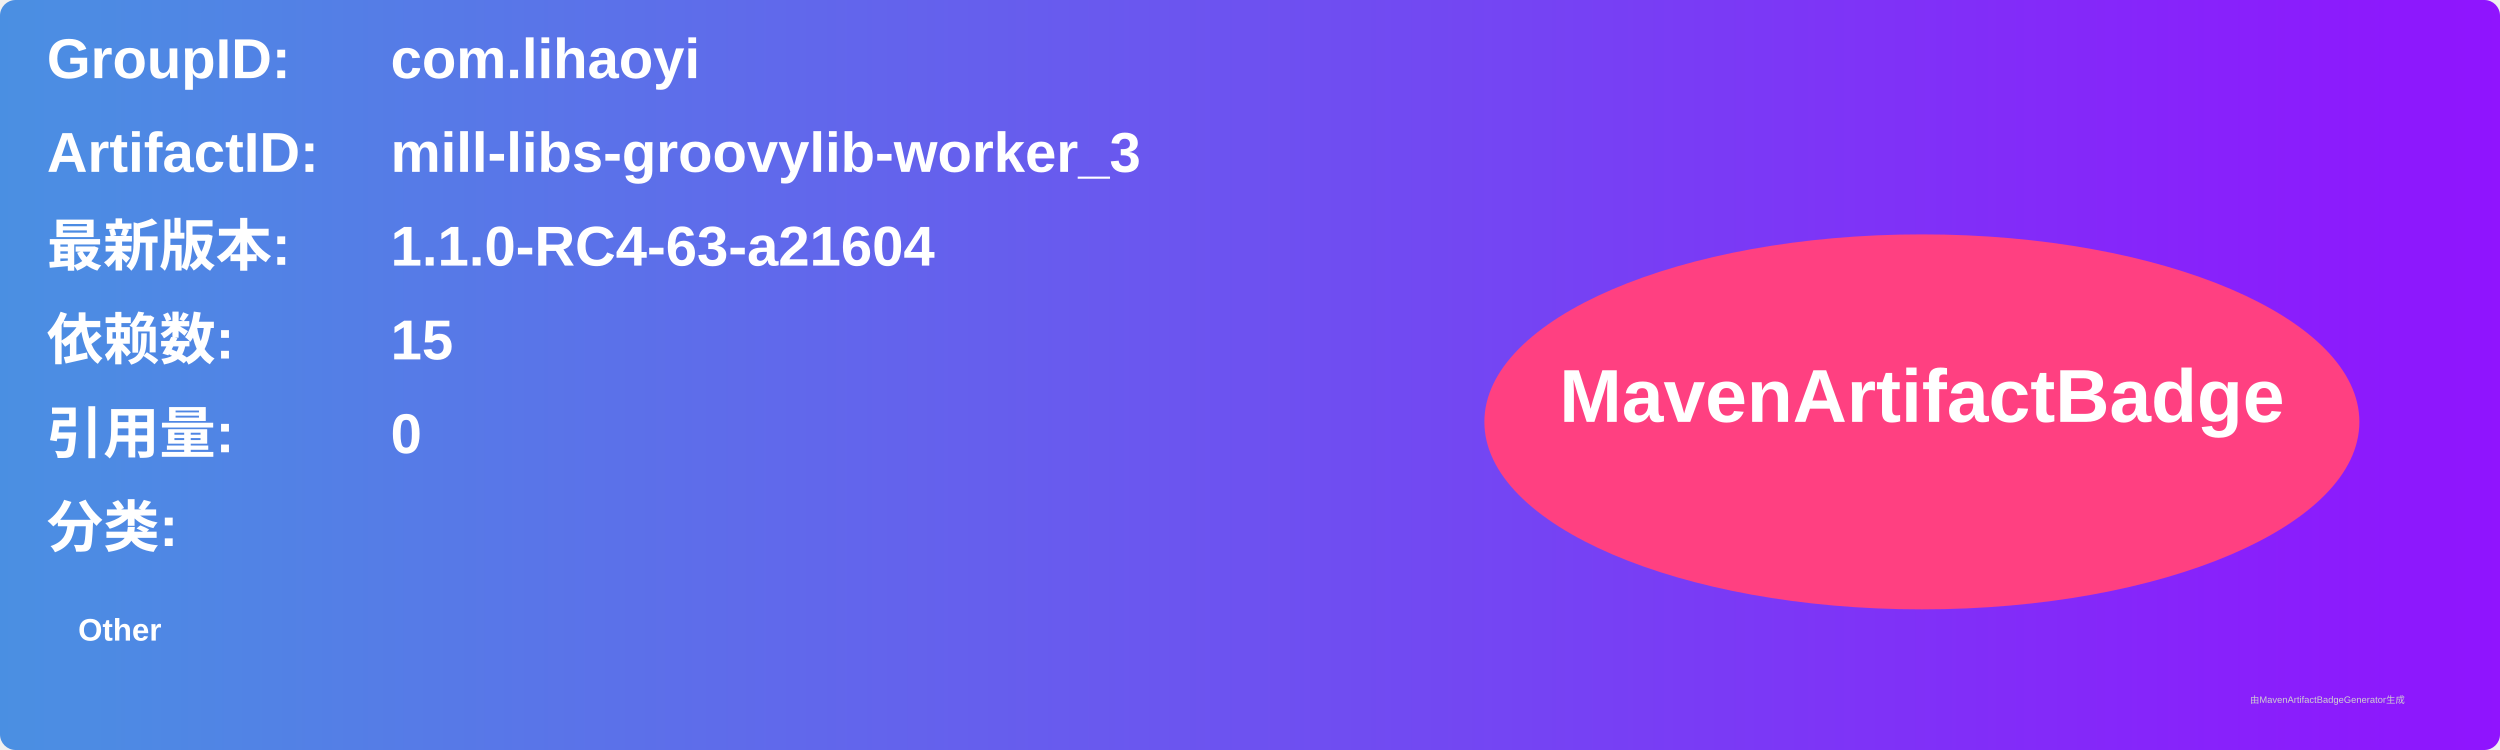
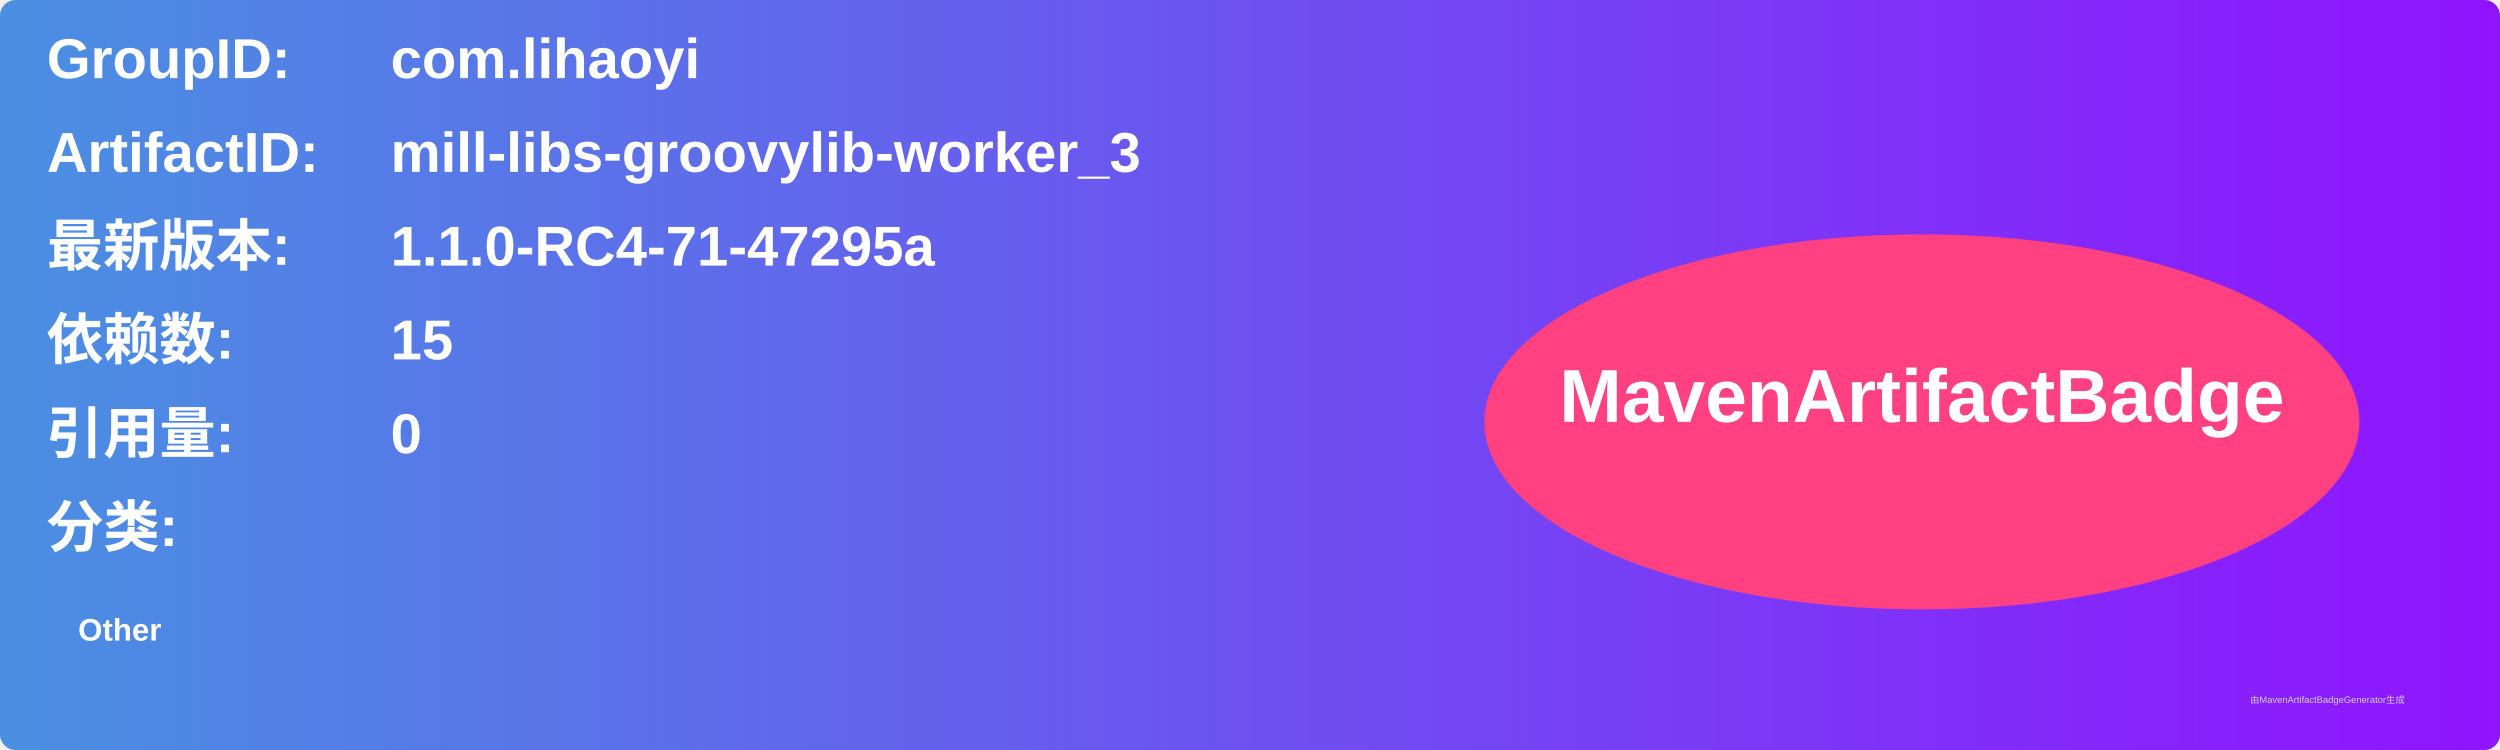
<svg xmlns="http://www.w3.org/2000/svg" width="800" height="240" viewBox="0 0 800 240">
  <linearGradient id="grad" x1="0%" y1="0%" x2="100%" y2="0%">
    <stop offset="0%" stop-color="#4a90e2" />
    <stop offset="100%" stop-color="#9013fe" />
  </linearGradient>
  <rect width="100%" height="100%" rx="5" ry="5" fill="url(#grad)" />
  <g transform="translate(15, 15)">
    <text x="0" y="10" font-family="Arial" font-size="18" fill="white" font-weight="bold" width="260">GroupID:</text>
    <text x="110" y="10" font-family="Arial" font-size="18" fill="white" font-weight="bold" width="460">com.lihaoyi</text>
    <text x="0" y="40" font-family="Arial" font-size="18" fill="white" font-weight="bold" width="260">ArtifactID:</text>
    <text x="110" y="40" font-family="Arial" font-size="18" fill="white" font-weight="bold" width="460">mill-libs-groovylib-worker_3</text>
    <text x="0" y="70" font-family="Arial" font-size="18" fill="white" font-weight="bold">最新版本:</text>
    <text x="110" y="70" font-family="Arial" font-size="18" fill="white" font-weight="bold">
-       <tspan font-weight="bold">1.1.0-RC4-63-a21604</tspan>
+       <tspan font-weight="bold">1.1.0-RC4-71-47295a</tspan>
    </text>
    <text x="0" y="100" font-family="Arial" font-size="18" fill="white" font-weight="bold">依赖数: </text>
    <text x="110" y="100" font-family="Arial" font-size="18" fill="white">
      <tspan font-weight="bold">15</tspan>
    </text>
    <text x="0" y="130" font-family="Arial" font-size="18" fill="white" font-weight="bold">引用量: </text>
    <text x="110" y="130" font-family="Arial" font-size="18" fill="white">
      <tspan font-weight="bold">0</tspan>
    </text>
    <text x="0" y="160" font-family="Arial" font-size="18" fill="white" font-weight="bold">分类:</text>
    <text x="10" y="190" font-family="Arial" font-size="10" fill="white">
      <tspan font-weight="bold">Other</tspan>
    </text>
    <ellipse cx="600" cy="120" rx="140" ry="60" fill="#ff4081" />
    <text x="600" y="120" text-anchor="middle" font-family="Arial" font-size="24" fill="white" font-weight="bold">MavenArtifactBadge</text>
  </g>
  <text x="720" y="225" font-family="Arial" font-size="3" fill="#d0d0d0">由MavenArtifactBadgeGenerator生成</text>
</svg>
